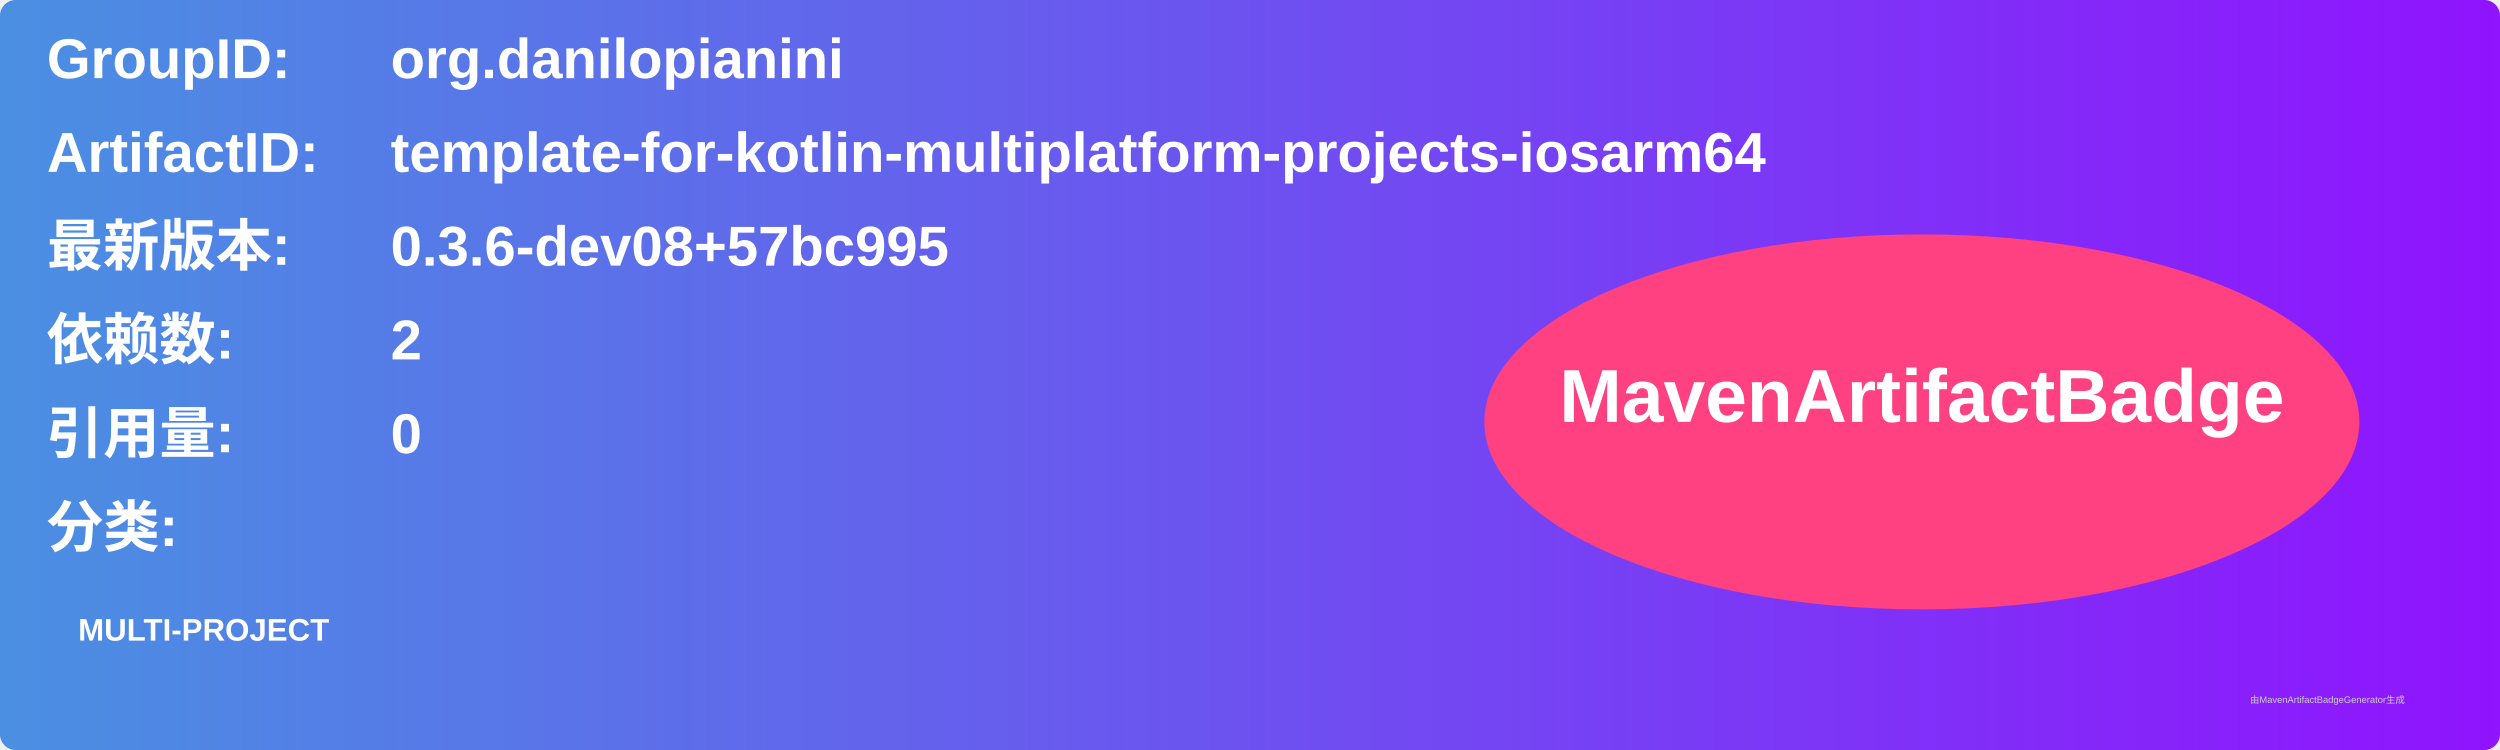
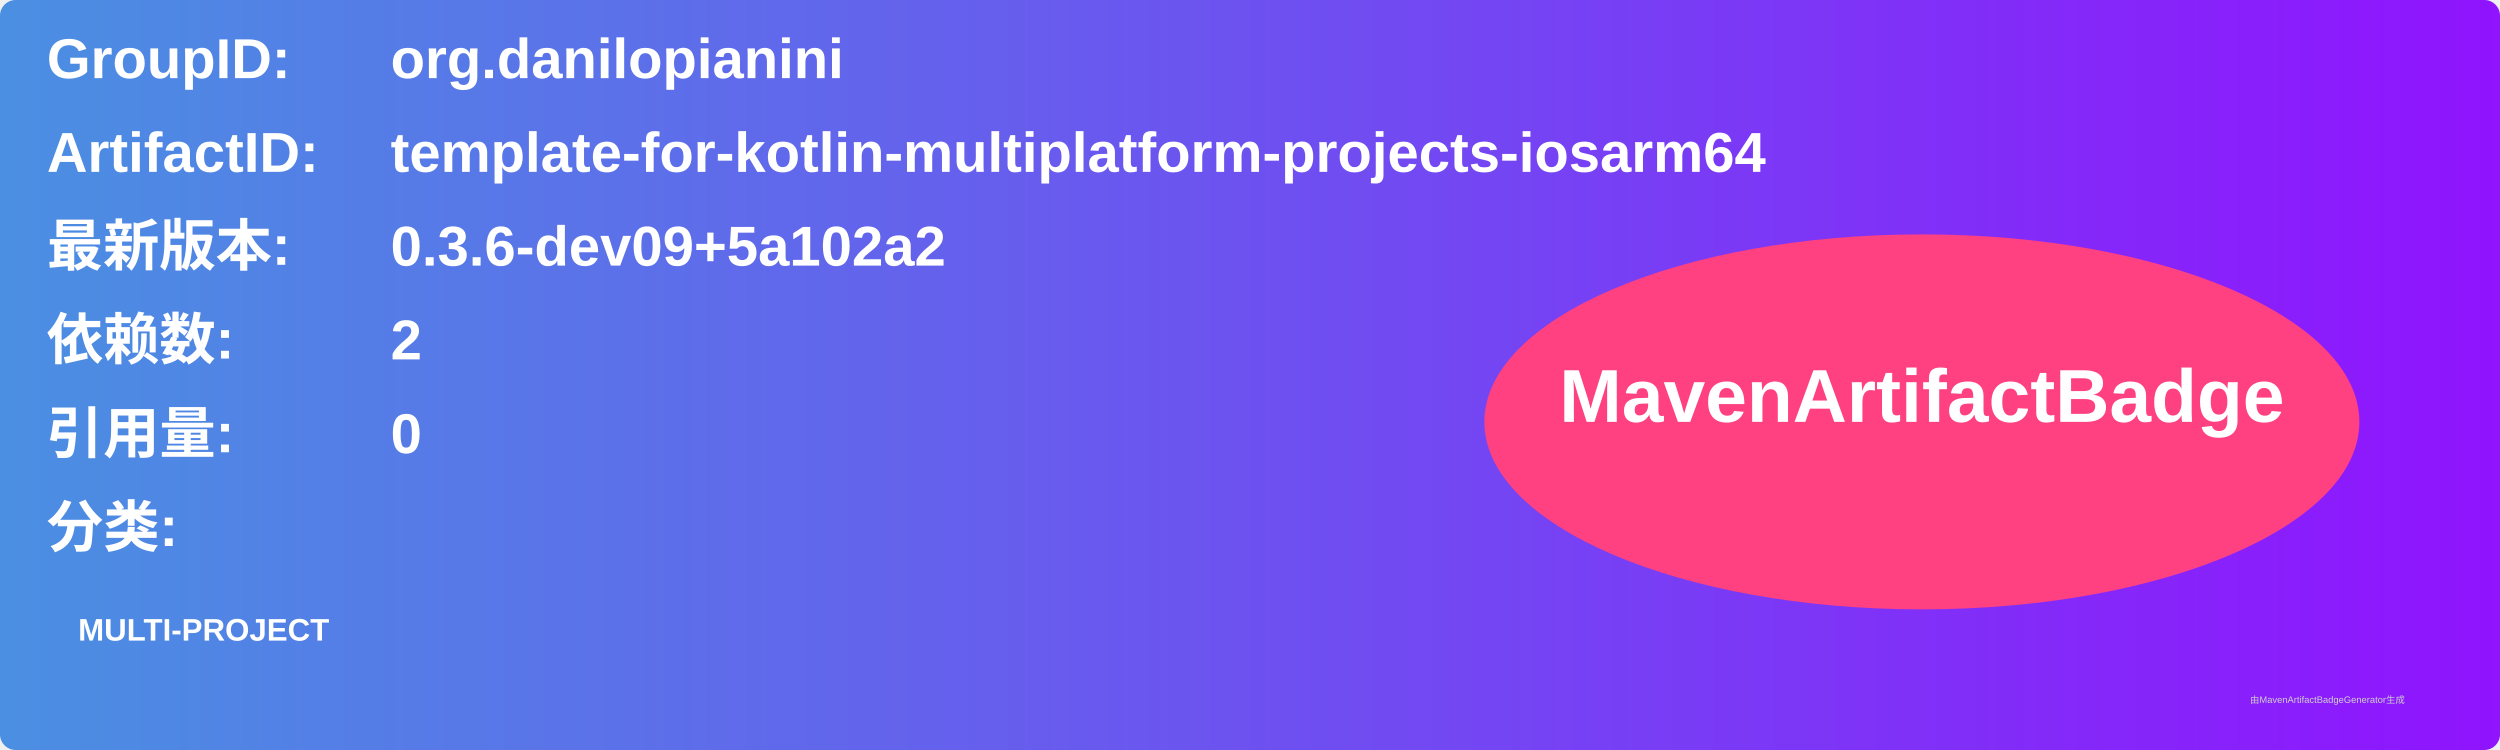
<svg xmlns="http://www.w3.org/2000/svg" width="800" height="240" viewBox="0 0 800 240">
  <linearGradient id="grad" x1="0%" y1="0%" x2="100%" y2="0%">
    <stop offset="0%" stop-color="#4a90e2" />
    <stop offset="100%" stop-color="#9013fe" />
  </linearGradient>
  <rect width="100%" height="100%" rx="5" ry="5" fill="url(#grad)" />
  <g transform="translate(15, 15)">
    <text x="0" y="10" font-family="Arial" font-size="18" fill="white" font-weight="bold" width="260">GroupID:</text>
    <text x="110" y="10" font-family="Arial" font-size="18" fill="white" font-weight="bold" width="460">org.danilopianini</text>
    <text x="0" y="40" font-family="Arial" font-size="18" fill="white" font-weight="bold" width="260">ArtifactID:</text>
    <text x="110" y="40" font-family="Arial" font-size="18" fill="white" font-weight="bold" width="460">template-for-kotlin-multiplatform-projects-iosarm64</text>
    <text x="0" y="70" font-family="Arial" font-size="18" fill="white" font-weight="bold">最新版本:</text>
    <text x="110" y="70" font-family="Arial" font-size="18" fill="white" font-weight="bold">
-       <tspan font-weight="bold">0.3.6-dev08+57bc995</tspan>
+       <tspan font-weight="bold">0.3.6-dev09+5a102a2</tspan>
    </text>
    <text x="0" y="100" font-family="Arial" font-size="18" fill="white" font-weight="bold">依赖数: </text>
    <text x="110" y="100" font-family="Arial" font-size="18" fill="white">
      <tspan font-weight="bold">2</tspan>
    </text>
    <text x="0" y="130" font-family="Arial" font-size="18" fill="white" font-weight="bold">引用量: </text>
    <text x="110" y="130" font-family="Arial" font-size="18" fill="white">
      <tspan font-weight="bold">0</tspan>
    </text>
    <text x="0" y="160" font-family="Arial" font-size="18" fill="white" font-weight="bold">分类:</text>
    <text x="10" y="190" font-family="Arial" font-size="10" fill="white">
      <tspan font-weight="bold">MULTI-PROJECT</tspan>
    </text>
    <ellipse cx="600" cy="120" rx="140" ry="60" fill="#ff4081" />
    <text x="600" y="120" text-anchor="middle" font-family="Arial" font-size="24" fill="white" font-weight="bold">MavenArtifactBadge</text>
  </g>
  <text x="720" y="225" font-family="Arial" font-size="3" fill="#d0d0d0">由MavenArtifactBadgeGenerator生成</text>
</svg>
